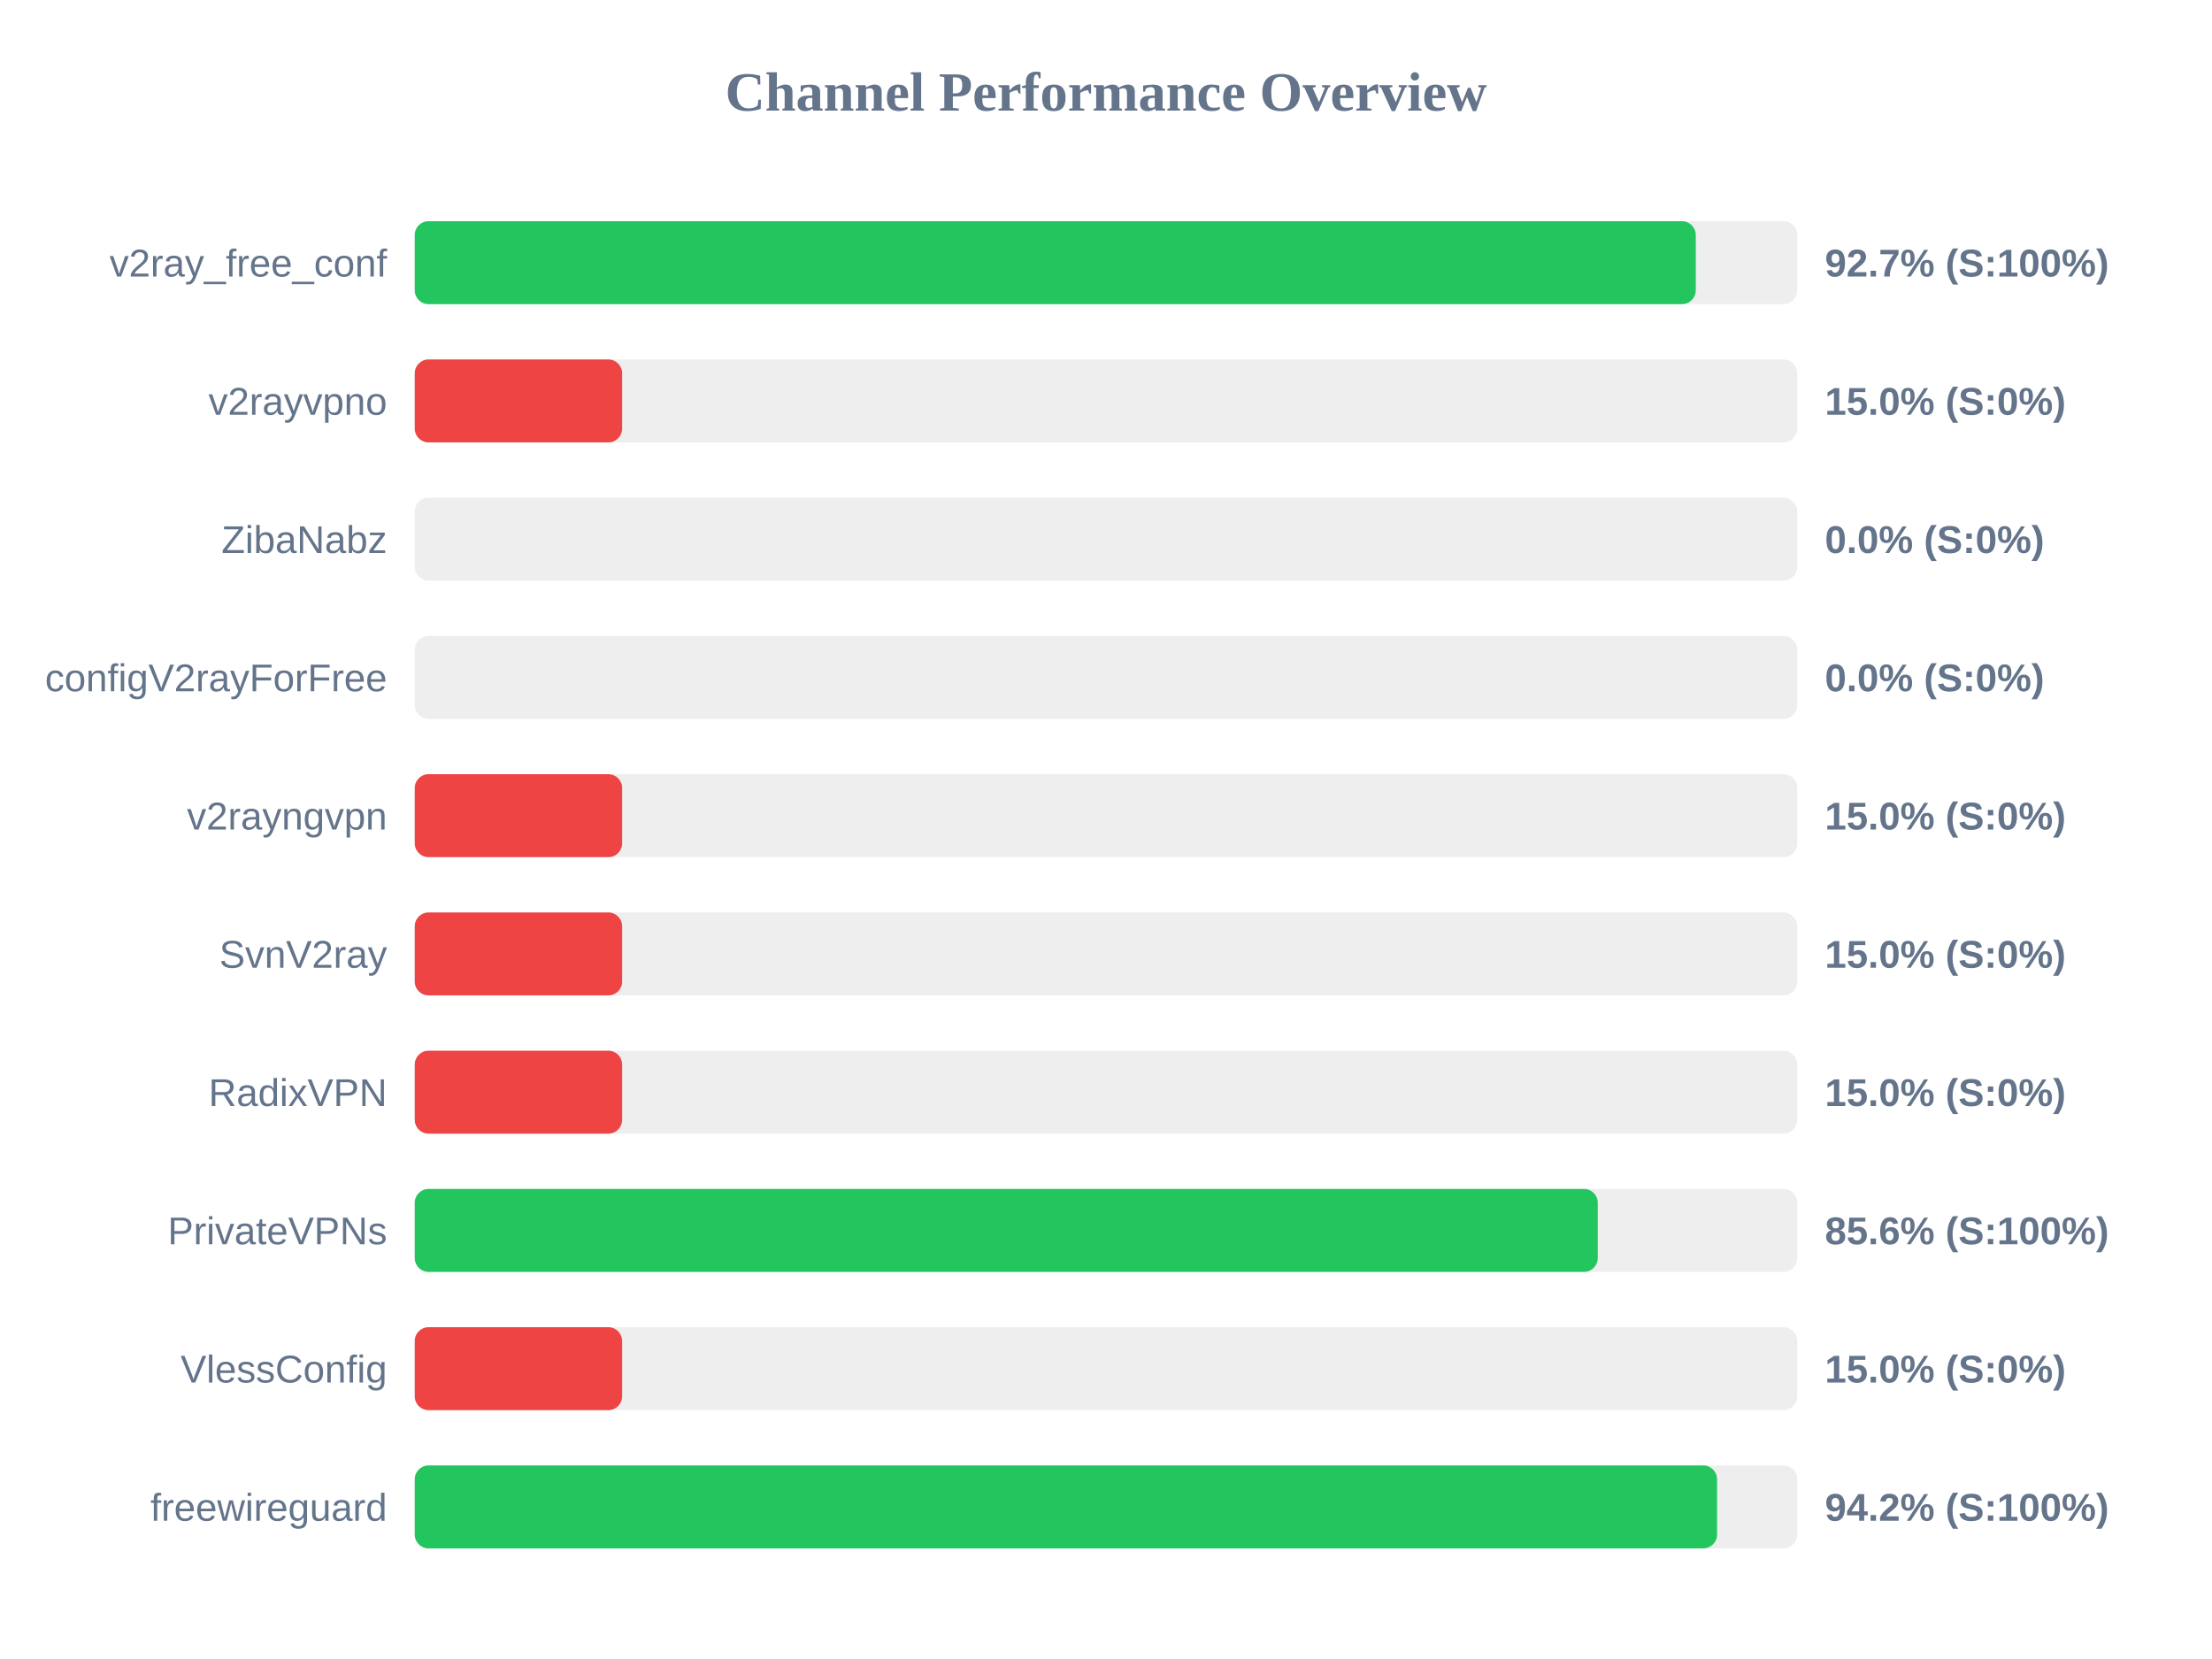
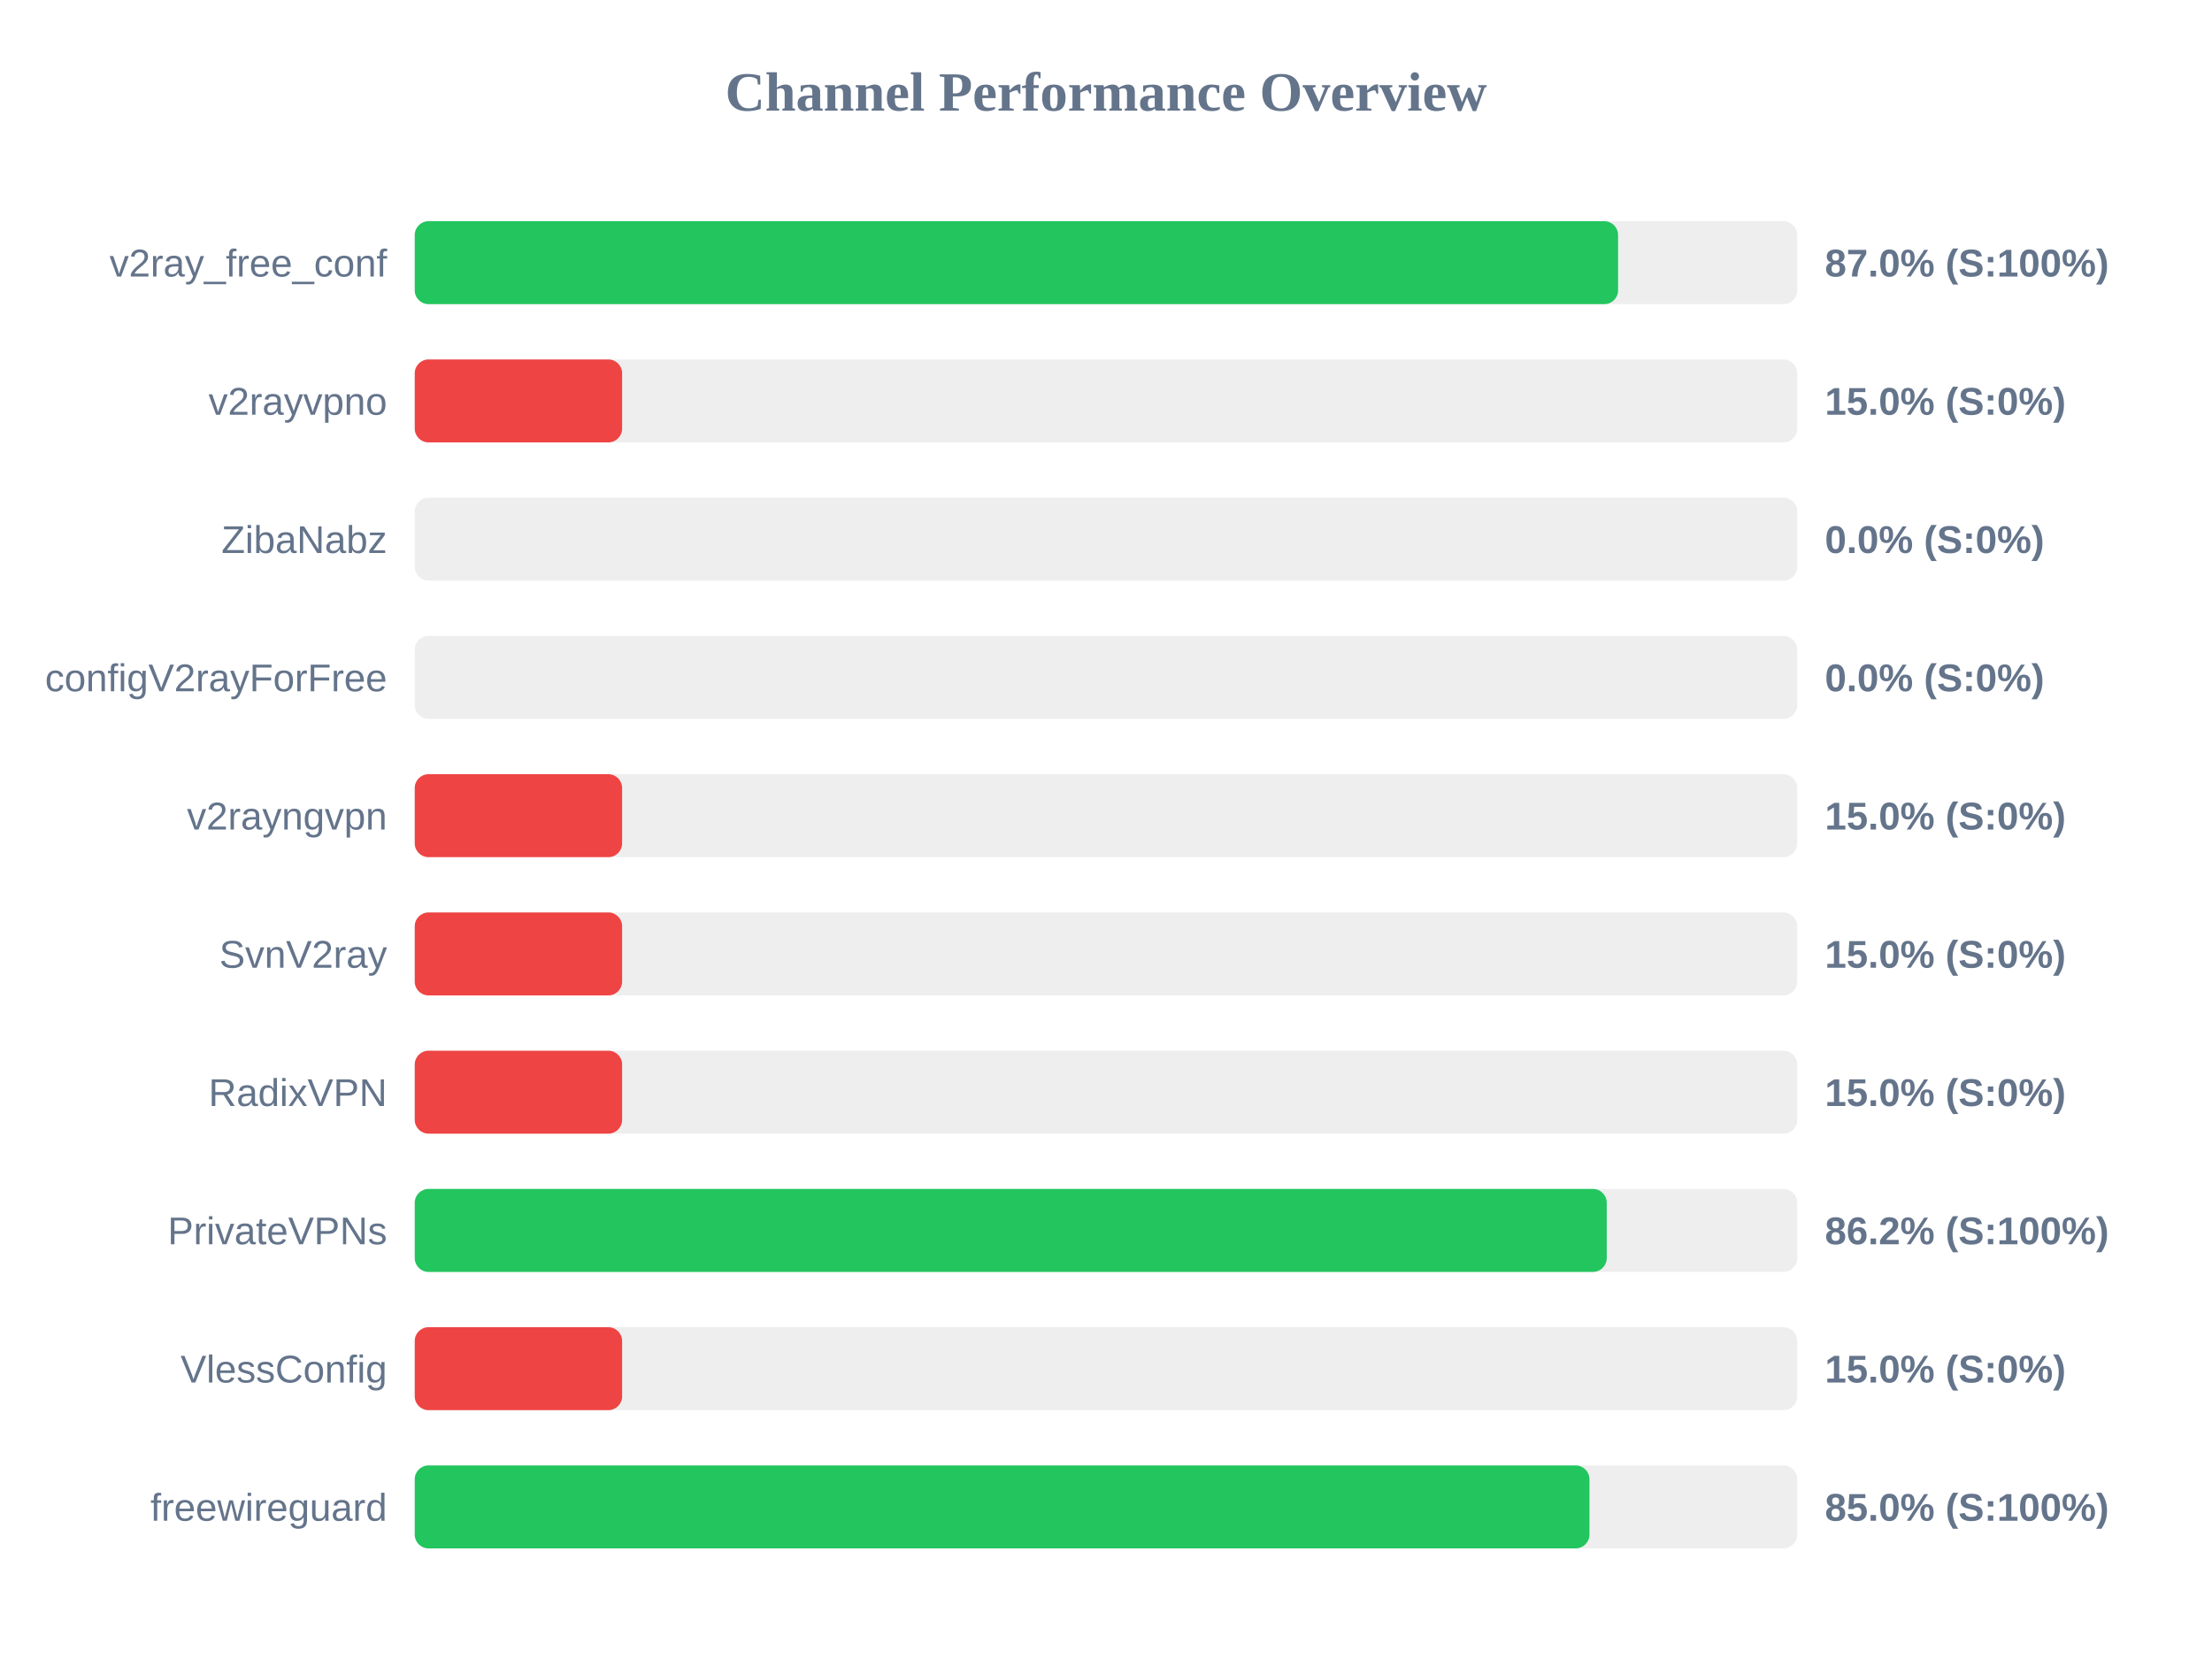
<svg xmlns="http://www.w3.org/2000/svg" width="800" height="600" version="1.1">
  <style>
        .row { font: 14px Arial; fill: #64748b; }
        .score { font: bold 14px Arial; fill: #64748b; }
    </style>
  <text x="400" y="40" text-anchor="middle" font-size="20px" font-weight="bold" fill="#64748b">Channel Performance Overview</text>
  <rect x="150" y="80" width="500" height="30" fill="#eee" rx="5" />
-   <rect x="150" y="80" width="463.3" height="30" fill="#22c55e" rx="5" />
+   <rect x="150" y="80" width="435.2" height="30" fill="#22c55e" rx="5" />
  <text x="140" y="100" text-anchor="end" class="row">v2ray_free_conf</text>
-   <text x="660" y="100" text-anchor="start" class="score">92.7% (S:100%)</text>
+   <text x="660" y="100" text-anchor="start" class="score">87.0% (S:100%)</text>
  <rect x="150" y="130" width="500" height="30" fill="#eee" rx="5" />
  <rect x="150" y="130" width="75.0" height="30" fill="#ef4444" rx="5" />
  <text x="140" y="150" text-anchor="end" class="row">v2rayvpno</text>
  <text x="660" y="150" text-anchor="start" class="score">15.0% (S:0%)</text>
  <rect x="150" y="180" width="500" height="30" fill="#eee" rx="5" />
  <rect x="150" y="180" width="0.0" height="30" fill="#ef4444" rx="5" />
  <text x="140" y="200" text-anchor="end" class="row">ZibaNabz</text>
  <text x="660" y="200" text-anchor="start" class="score">0.0% (S:0%)</text>
  <rect x="150" y="230" width="500" height="30" fill="#eee" rx="5" />
  <rect x="150" y="230" width="0.0" height="30" fill="#ef4444" rx="5" />
  <text x="140" y="250" text-anchor="end" class="row">configV2rayForFree</text>
  <text x="660" y="250" text-anchor="start" class="score">0.0% (S:0%)</text>
  <rect x="150" y="280" width="500" height="30" fill="#eee" rx="5" />
  <rect x="150" y="280" width="75.0" height="30" fill="#ef4444" rx="5" />
  <text x="140" y="300" text-anchor="end" class="row">v2rayngvpn</text>
  <text x="660" y="300" text-anchor="start" class="score">15.0% (S:0%)</text>
  <rect x="150" y="330" width="500" height="30" fill="#eee" rx="5" />
  <rect x="150" y="330" width="75.0" height="30" fill="#ef4444" rx="5" />
  <text x="140" y="350" text-anchor="end" class="row">SvnV2ray</text>
  <text x="660" y="350" text-anchor="start" class="score">15.0% (S:0%)</text>
  <rect x="150" y="380" width="500" height="30" fill="#eee" rx="5" />
  <rect x="150" y="380" width="75.0" height="30" fill="#ef4444" rx="5" />
  <text x="140" y="400" text-anchor="end" class="row">RadixVPN</text>
  <text x="660" y="400" text-anchor="start" class="score">15.0% (S:0%)</text>
  <rect x="150" y="430" width="500" height="30" fill="#eee" rx="5" />
-   <rect x="150" y="430" width="427.85" height="30" fill="#22c55e" rx="5" />
+   <rect x="150" y="430" width="431.1" height="30" fill="#22c55e" rx="5" />
  <text x="140" y="450" text-anchor="end" class="row">PrivateVPNs</text>
-   <text x="660" y="450" text-anchor="start" class="score">85.6% (S:100%)</text>
+   <text x="660" y="450" text-anchor="start" class="score">86.2% (S:100%)</text>
  <rect x="150" y="480" width="500" height="30" fill="#eee" rx="5" />
  <rect x="150" y="480" width="75.0" height="30" fill="#ef4444" rx="5" />
  <text x="140" y="500" text-anchor="end" class="row">VlessConfig</text>
  <text x="660" y="500" text-anchor="start" class="score">15.0% (S:0%)</text>
  <rect x="150" y="530" width="500" height="30" fill="#eee" rx="5" />
-   <rect x="150" y="530" width="471.0" height="30" fill="#22c55e" rx="5" />
+   <rect x="150" y="530" width="424.85" height="30" fill="#22c55e" rx="5" />
  <text x="140" y="550" text-anchor="end" class="row">freewireguard</text>
-   <text x="660" y="550" text-anchor="start" class="score">94.2% (S:100%)</text>
+   <text x="660" y="550" text-anchor="start" class="score">85.0% (S:100%)</text>
</svg>
